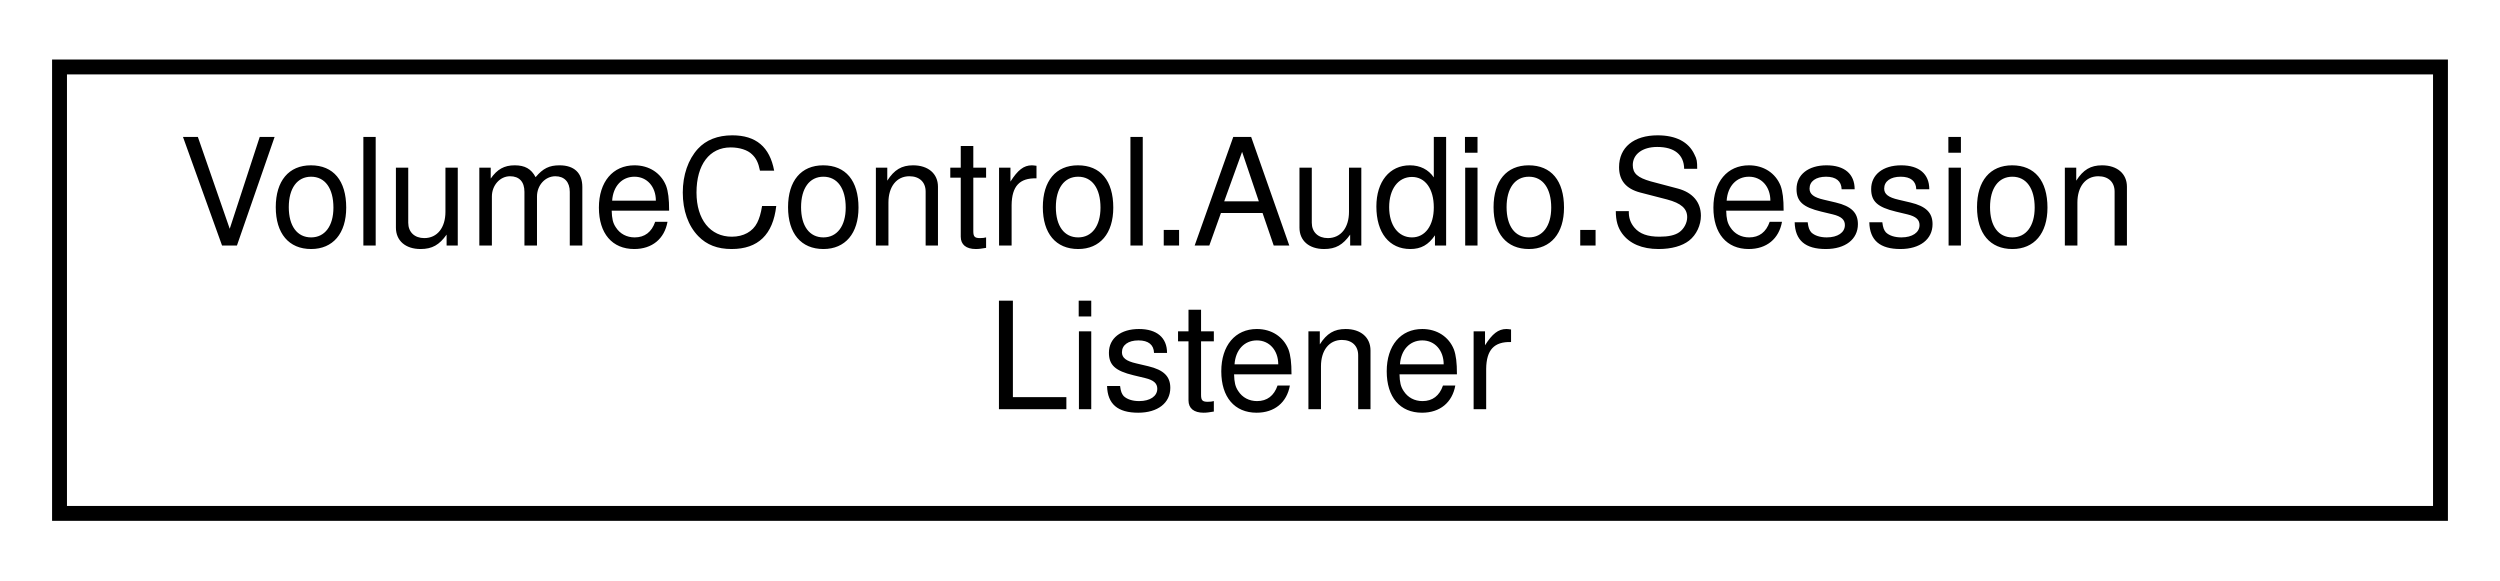
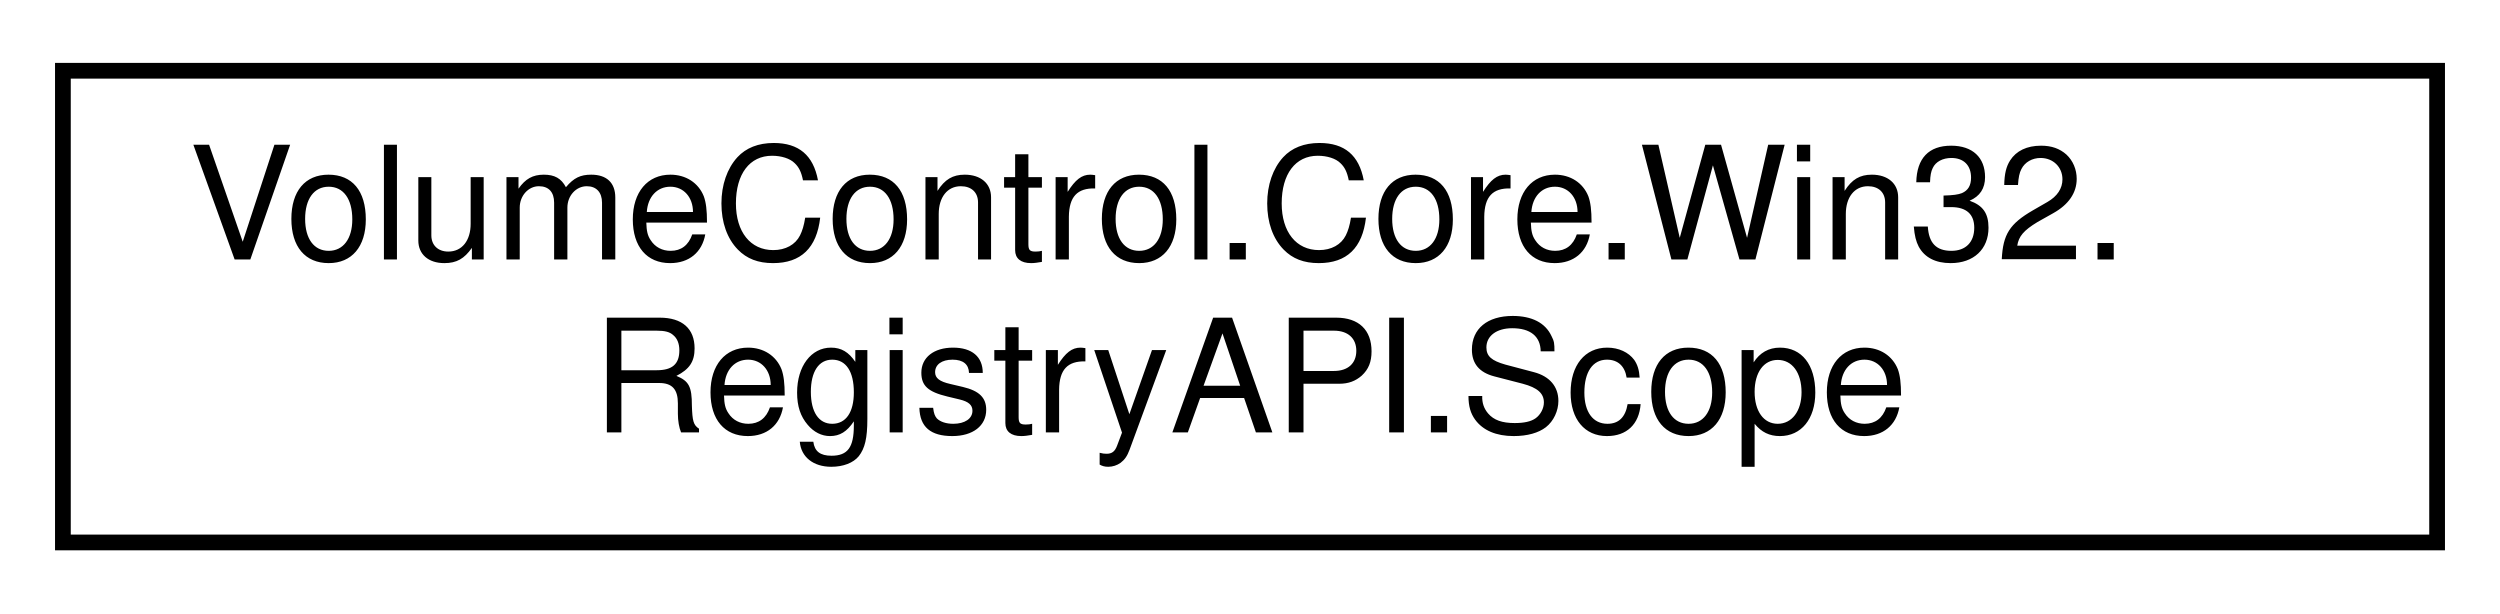
- <svg xmlns="http://www.w3.org/2000/svg" xmlns:xlink="http://www.w3.org/1999/xlink" width="168pt" height="39pt" viewBox="0.00 0.00 168.00 39.00">
+ <svg xmlns="http://www.w3.org/2000/svg" xmlns:xlink="http://www.w3.org/1999/xlink" width="159pt" height="39pt" viewBox="0.00 0.00 159.00 39.00">
  <g id="graph0" class="graph" transform="scale(1 1) rotate(0) translate(4 35)">
    <g id="node1" class="node">
      <g id="a_node1">
-         <a xlink:href="class_volume_control_1_1_audio_1_1_session_listener.html" target="_top" xlink:title=" ">
-           <polygon fill="none" stroke="black" points="0,-0.5 0,-30.5 160,-30.5 160,-0.5 0,-0.5" />
-           <text text-anchor="start" x="8" y="-18.5" font-family="Helvetica,sans-Serif" font-size="10.00">VolumeControl.Audio.Session</text>
-           <text text-anchor="middle" x="80" y="-7.5" font-family="Helvetica,sans-Serif" font-size="10.00">Listener</text>
+         <a xlink:href="struct_volume_control_1_1_core_1_1_win32_1_1_registry_a_p_i_1_1_scope.html" target="_top" xlink:title="A static list of root registry keys.">
+           <polygon fill="none" stroke="black" points="0,-0.5 0,-30.5 151,-30.5 151,-0.5 0,-0.5" />
+           <text text-anchor="start" x="8" y="-18.5" font-family="Helvetica,sans-Serif" font-size="10.00">VolumeControl.Core.Win32.</text>
+           <text text-anchor="middle" x="75.5" y="-7.5" font-family="Helvetica,sans-Serif" font-size="10.00">RegistryAPI.Scope</text>
        </a>
      </g>
    </g>
  </g>
</svg>
